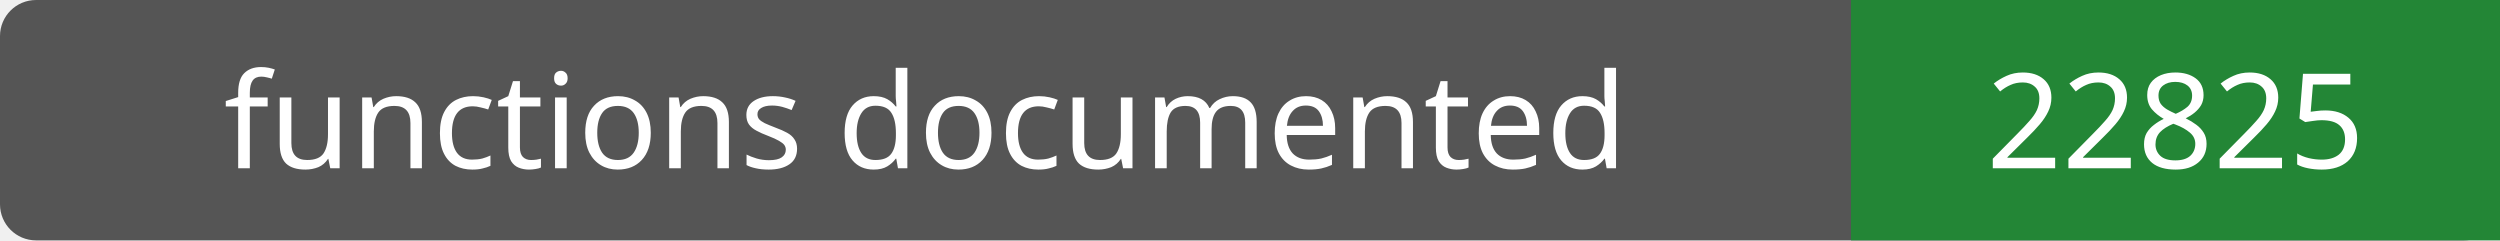
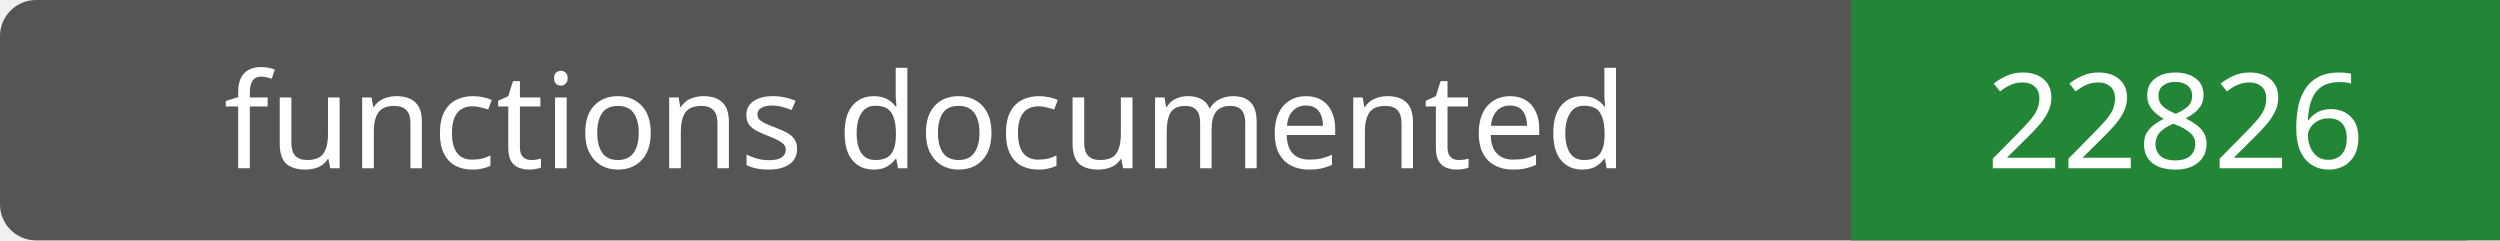
- <svg xmlns="http://www.w3.org/2000/svg" width="208" height="20" role="img" aria-label="functions documented: 22825">
+ <svg xmlns="http://www.w3.org/2000/svg" width="208" height="20" role="img" aria-label="functions documented: 22826">
  <rect width="208" height="20" rx="3" fill="#555" />
  <path fill="#238636" d="M154 0h54v20H154z" />
  <g fill="#fff" text-anchor="middle" font-family="Verdana,sans-serif" font-size="11">
    <text x="77.0" y="14">functions documented</text>
-     <text x="181.0" y="14">22825</text>
+     <text x="181.0" y="14">22826</text>
  </g>
</svg>
